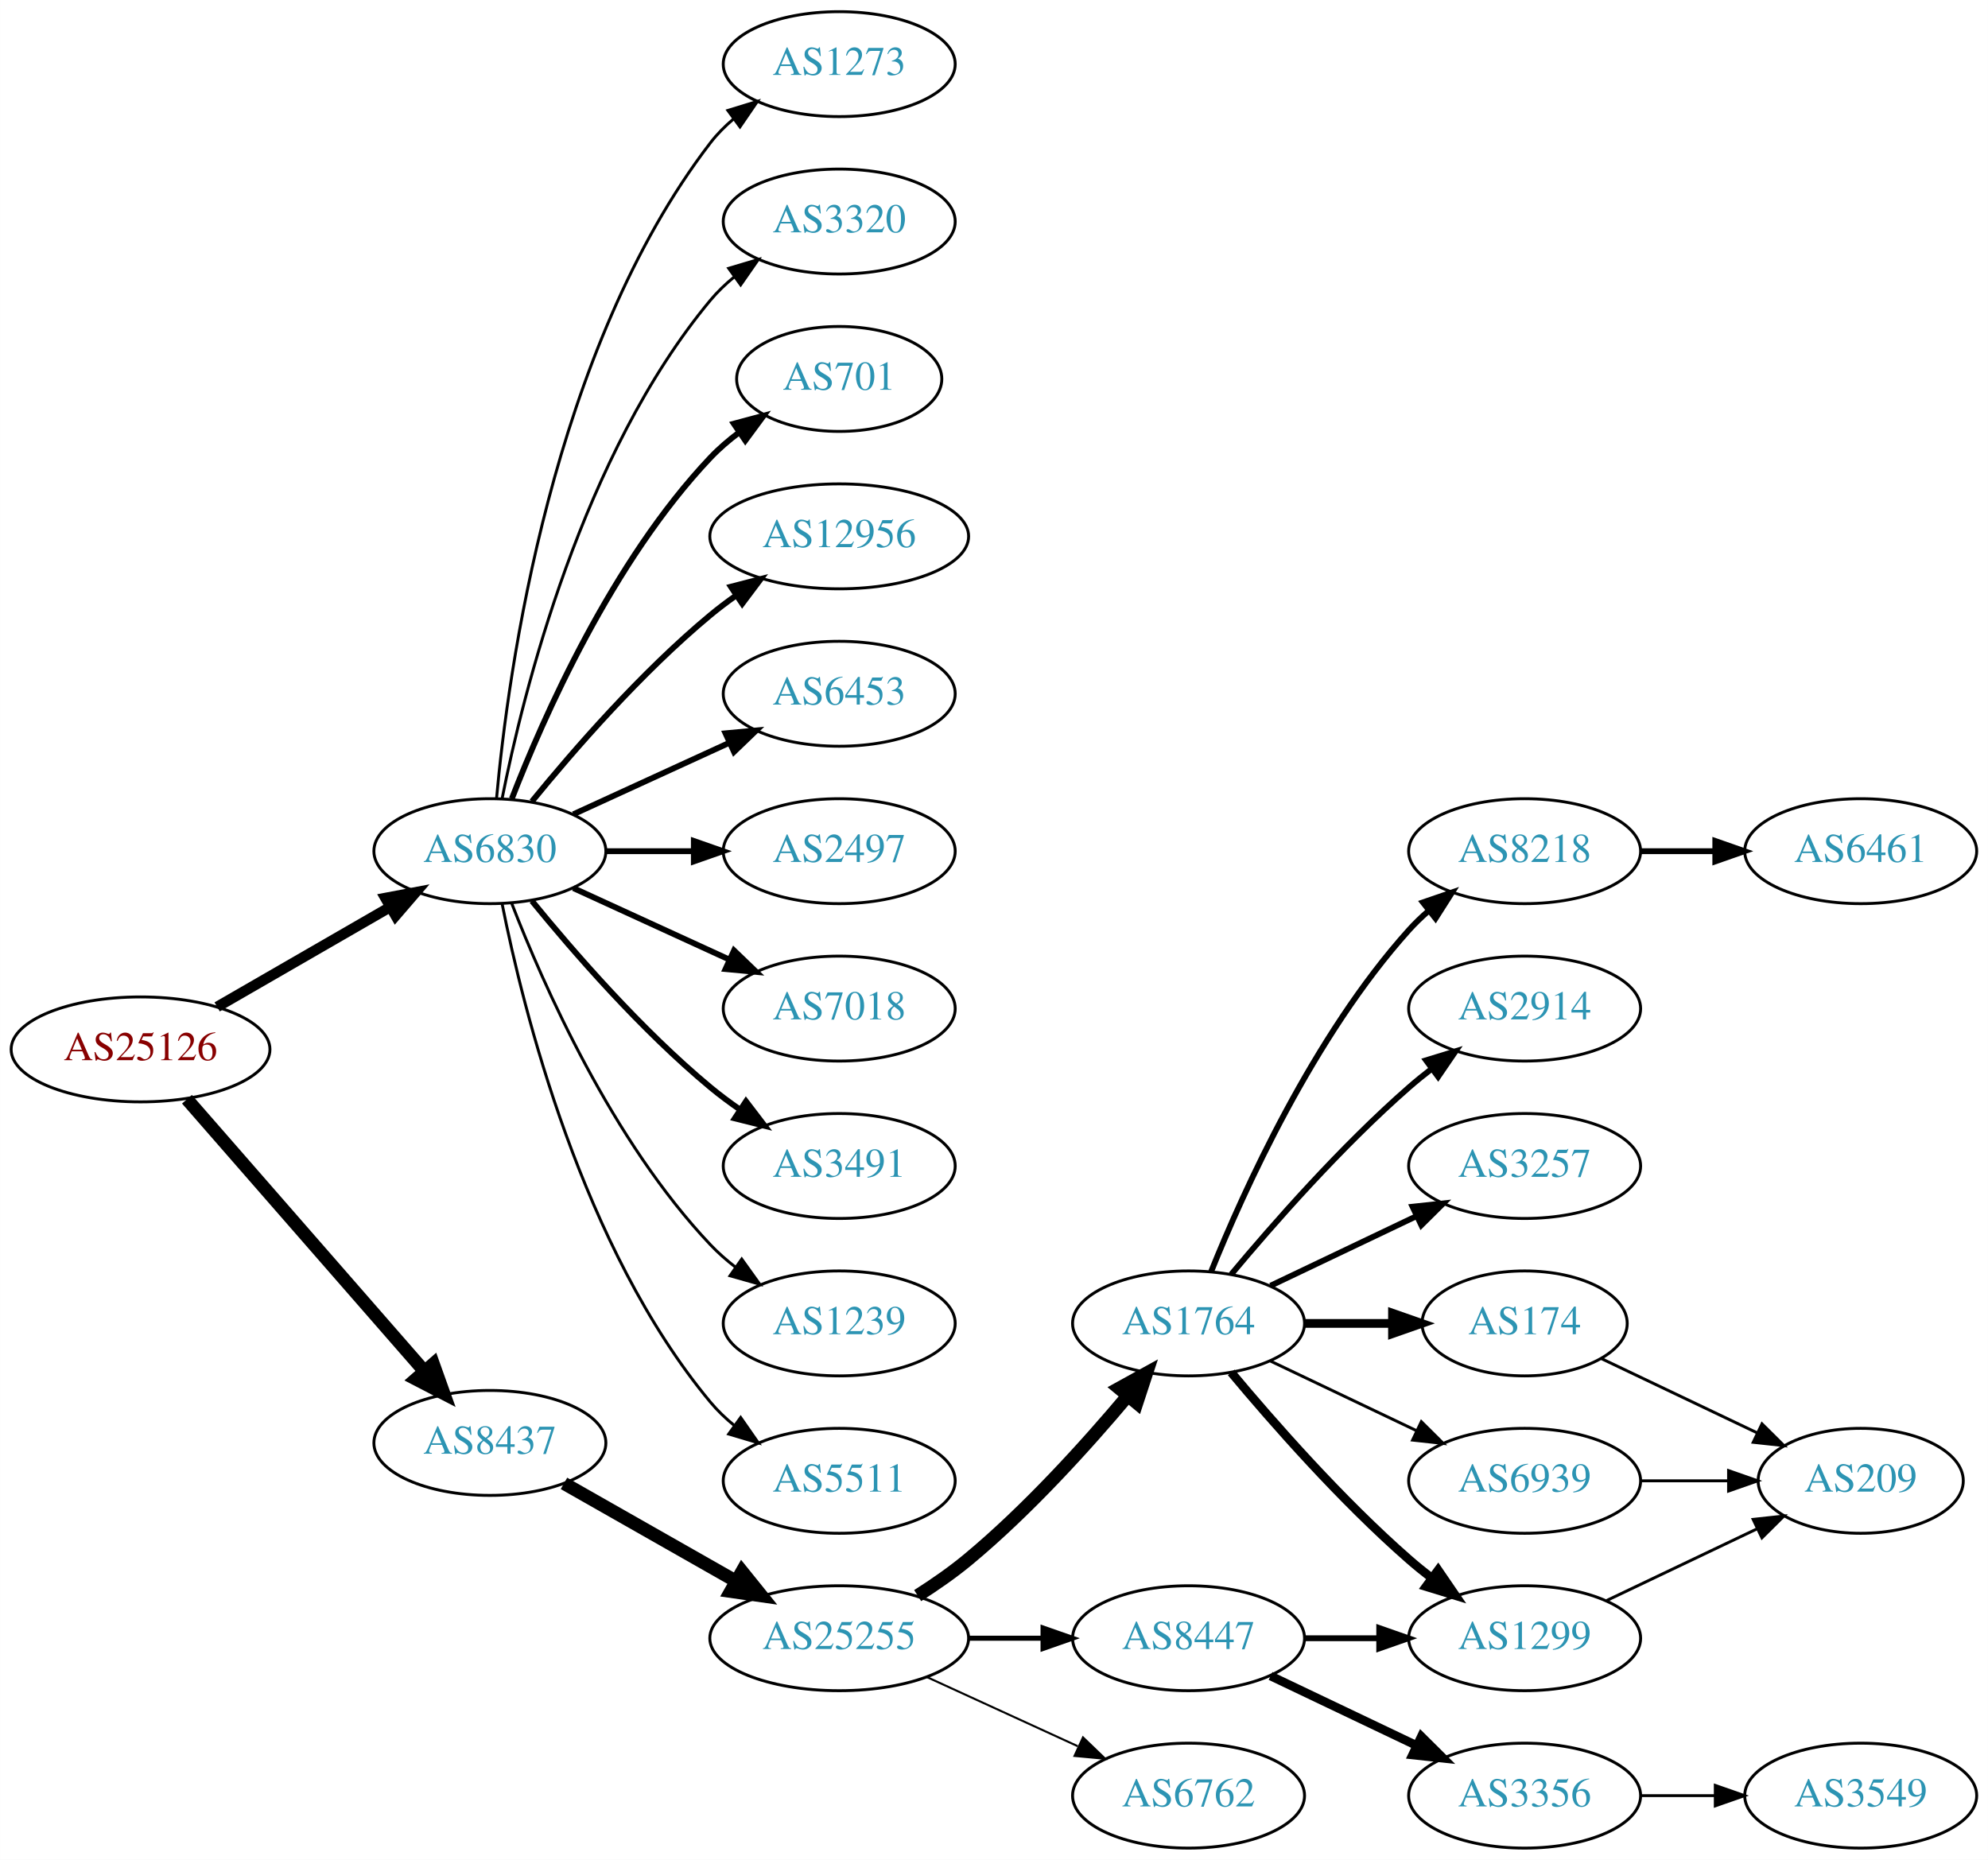
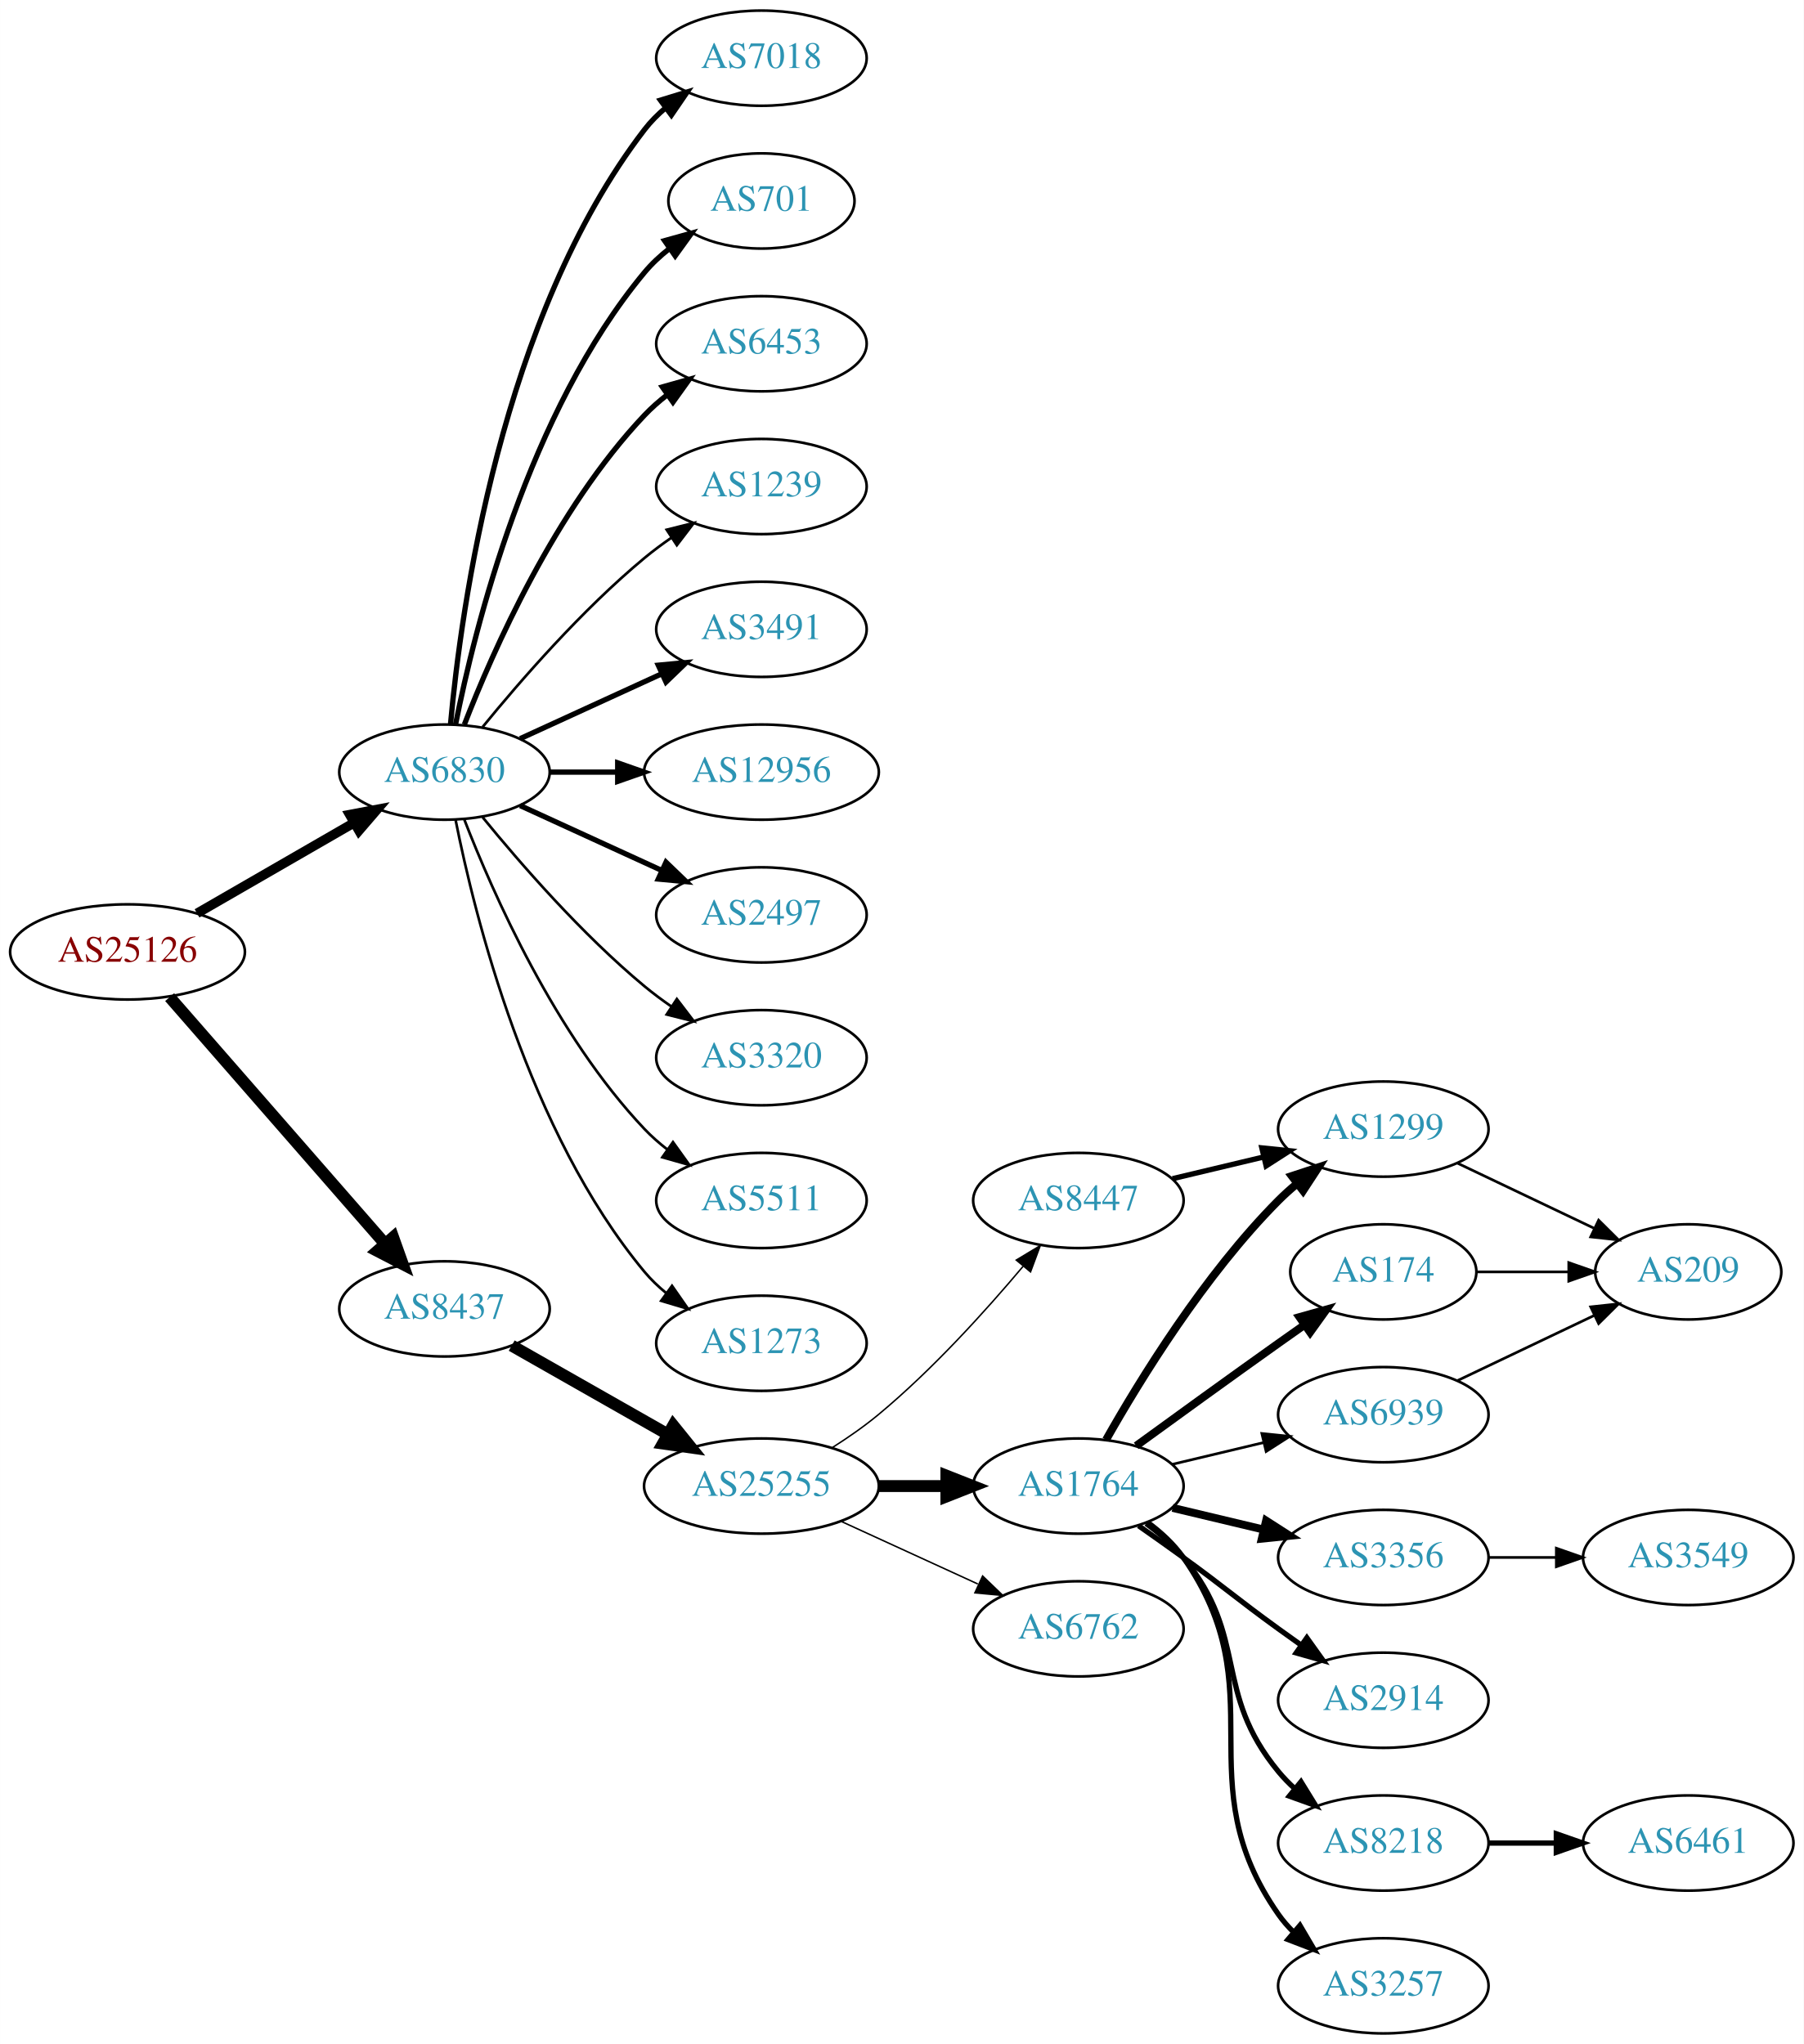
- <svg xmlns="http://www.w3.org/2000/svg" xmlns:xlink="http://www.w3.org/1999/xlink" width="682pt" height="638pt" viewBox="0.00 0.00 681.96 638.00">
-   <g id="graph0" class="graph" transform="scale(1 1) rotate(0) translate(4 634)">
-     <polygon fill="white" stroke="none" points="-4,4 -4,-634 677.956,-634 677.956,4 -4,4" />
+ <svg xmlns="http://www.w3.org/2000/svg" xmlns:xlink="http://www.w3.org/1999/xlink" width="682pt" height="773pt" viewBox="0.00 0.00 681.96 773.00">
+   <g id="graph0" class="graph" transform="scale(1 1) rotate(0) translate(4 769)">
+     <polygon fill="white" stroke="none" points="-4,4 -4,-769 677.956,-769 677.956,4 -4,4" />
    <g id="node1" class="node">
      <g id="a_node1">
        <a xlink:href="/asn/25126" xlink:title="AS25126 ~ TIWAG-Tiroler Wasserkraft AG [AT]">
-           <ellipse fill="#ffffff" stroke="black" cx="44.196" cy="-274" rx="44.393" ry="18" />
-           <text text-anchor="middle" x="44.196" y="-270.3" font-family="Times,serif" font-size="14.00" fill="#880000">AS25126</text>
+           <ellipse fill="#ffffff" stroke="black" cx="44.196" cy="-409" rx="44.393" ry="18" />
+           <text text-anchor="middle" x="44.196" y="-405.3" font-family="Times,serif" font-size="14.00" fill="#880000">AS25126</text>
        </a>
      </g>
    </g>
    <g id="node2" class="node">
      <g id="a_node2">
        <a xlink:href="/asn/6830" xlink:title="AS6830 ~ LGI-UPC [AT]">
-           <ellipse fill="#ffffff" stroke="black" cx="164.039" cy="-342" rx="39.794" ry="18" />
-           <text text-anchor="middle" x="164.039" y="-338.3" font-family="Times,serif" font-size="14.00" fill="#2c94b3">AS6830</text>
+           <ellipse fill="#ffffff" stroke="black" cx="164.039" cy="-477" rx="39.794" ry="18" />
+           <text text-anchor="middle" x="164.039" y="-473.3" font-family="Times,serif" font-size="14.00" fill="#2c94b3">AS6830</text>
        </a>
      </g>
    </g>
    <g id="edge1" class="edge">
-       <path fill="none" stroke="black" stroke-width="3.6" d="M70.476,-288.588C87.796,-298.582 110.947,-311.941 129.763,-322.799" />
-       <polygon fill="black" stroke="black" stroke-width="3.6" points="128.196,-325.935 138.607,-327.902 131.695,-319.872 128.196,-325.935" />
+       <path fill="none" stroke="black" stroke-width="3.6" d="M70.476,-423.588C87.796,-433.582 110.947,-446.941 129.763,-457.799" />
+       <polygon fill="black" stroke="black" stroke-width="3.6" points="128.196,-460.935 138.607,-462.902 131.695,-454.872 128.196,-460.935" />
    </g>
    <g id="node3" class="node">
      <g id="a_node3">
        <a xlink:href="/asn/8437" xlink:title="AS8437 ~ Hutchison Drei Austria GmbH [AT]">
-           <ellipse fill="#ffffff" stroke="black" cx="164.039" cy="-139" rx="39.794" ry="18" />
-           <text text-anchor="middle" x="164.039" y="-135.3" font-family="Times,serif" font-size="14.00" fill="#2c94b3">AS8437</text>
+           <ellipse fill="#ffffff" stroke="black" cx="164.039" cy="-274" rx="39.794" ry="18" />
+           <text text-anchor="middle" x="164.039" y="-270.3" font-family="Times,serif" font-size="14.00" fill="#2c94b3">AS8437</text>
        </a>
      </g>
    </g>
    <g id="edge2" class="edge">
-       <path fill="none" stroke="black" stroke-width="4.5" d="M60.121,-256.902C80.663,-233.369 117.782,-190.845 141.379,-163.813" />
-       <polygon fill="black" stroke="black" stroke-width="4.5" points="144.625,-166.082 148.235,-155.959 138.692,-160.903 144.625,-166.082" />
+       <path fill="none" stroke="black" stroke-width="4.5" d="M60.121,-391.902C80.663,-368.369 117.782,-325.845 141.379,-298.813" />
+       <polygon fill="black" stroke="black" stroke-width="4.5" points="144.625,-301.082 148.235,-290.959 138.692,-295.903 144.625,-301.082" />
    </g>
    <g id="node4" class="node">
      <g id="a_node4">
-         <a xlink:href="/asn/3320" xlink:title="AS3320 ~ DTAG [DE]">
-           <ellipse fill="#ffffff" stroke="black" cx="283.881" cy="-558" rx="39.794" ry="18" />
-           <text text-anchor="middle" x="283.881" y="-554.3" font-family="Times,serif" font-size="14.00" fill="#2c94b3">AS3320</text>
+         <a xlink:href="/asn/7018" xlink:title="AS7018 ~ AT&amp;T Services, Inc. [US]">
+           <ellipse fill="#ffffff" stroke="black" cx="283.881" cy="-747" rx="39.794" ry="18" />
+           <text text-anchor="middle" x="283.881" y="-743.3" font-family="Times,serif" font-size="14.00" fill="#2c94b3">AS7018</text>
        </a>
      </g>
    </g>
    <g id="edge3" class="edge">
-       <path fill="none" stroke="black" d="M168.237,-360.073C175.401,-396.141 195.675,-478.125 239.685,-531 242.09,-533.889 244.886,-536.563 247.879,-539.013" />
-       <polygon fill="black" stroke="black" points="245.967,-541.95 256.122,-544.973 250.069,-536.277 245.967,-541.95" />
+       <path fill="none" stroke="black" stroke-width="2" d="M166.323,-495.117C170.221,-538.332 185.238,-649.131 239.685,-720 241.975,-722.981 244.695,-725.716 247.639,-728.205" />
+       <polygon fill="black" stroke="black" stroke-width="2" points="245.686,-731.113 255.816,-734.218 249.833,-725.473 245.686,-731.113" />
    </g>
    <g id="node5" class="node">
      <g id="a_node5">
        <a xlink:href="/asn/701" xlink:title="AS701 ~ UUNET [US]">
-           <ellipse fill="#ffffff" stroke="black" cx="283.881" cy="-504" rx="35.194" ry="18" />
-           <text text-anchor="middle" x="283.881" y="-500.3" font-family="Times,serif" font-size="14.00" fill="#2c94b3">AS701</text>
+           <ellipse fill="#ffffff" stroke="black" cx="283.881" cy="-693" rx="35.194" ry="18" />
+           <text text-anchor="middle" x="283.881" y="-689.3" font-family="Times,serif" font-size="14.00" fill="#2c94b3">AS701</text>
        </a>
      </g>
    </g>
    <g id="edge4" class="edge">
-       <path fill="none" stroke="black" stroke-width="2" d="M171.562,-359.994C182.312,-387.728 205.969,-441.429 239.685,-477 242.628,-480.105 246.001,-483.001 249.537,-485.655" />
-       <polygon fill="black" stroke="black" stroke-width="2" points="247.722,-488.654 257.956,-491.397 251.666,-482.871 247.722,-488.654" />
+       <path fill="none" stroke="black" stroke-width="2" d="M168.237,-495.073C175.401,-531.141 195.675,-613.125 239.685,-666 242.422,-669.288 245.667,-672.298 249.13,-675.017" />
+       <polygon fill="black" stroke="black" stroke-width="2" points="247.265,-677.983 257.471,-680.827 251.267,-672.239 247.265,-677.983" />
    </g>
    <g id="node6" class="node">
      <g id="a_node6">
-         <a xlink:href="/asn/12956" xlink:title="AS12956 ~ TELXIUS [ES]">
-           <ellipse fill="#ffffff" stroke="black" cx="283.881" cy="-450" rx="44.393" ry="18" />
-           <text text-anchor="middle" x="283.881" y="-446.3" font-family="Times,serif" font-size="14.00" fill="#2c94b3">AS12956</text>
+         <a xlink:href="/asn/6453" xlink:title="AS6453 ~ TATA COMMUNICATIONS (AMERICA) INC [US]">
+           <ellipse fill="#ffffff" stroke="black" cx="283.881" cy="-639" rx="39.794" ry="18" />
+           <text text-anchor="middle" x="283.881" y="-635.3" font-family="Times,serif" font-size="14.00" fill="#2c94b3">AS6453</text>
        </a>
      </g>
    </g>
    <g id="edge5" class="edge">
-       <path fill="none" stroke="black" stroke-width="2" d="M178.458,-359.065C192.572,-376.375 215.987,-403.345 239.685,-423 242.423,-425.271 245.367,-427.494 248.384,-429.63" />
-       <polygon fill="black" stroke="black" stroke-width="2" points="246.716,-432.725 256.973,-435.379 250.61,-426.908 246.716,-432.725" />
+       <path fill="none" stroke="black" stroke-width="2" d="M171.562,-494.994C182.312,-522.728 205.969,-576.429 239.685,-612 242.271,-614.728 245.188,-617.294 248.257,-619.677" />
+       <polygon fill="black" stroke="black" stroke-width="2" points="246.411,-622.658 256.605,-625.543 250.435,-616.93 246.411,-622.658" />
    </g>
    <g id="node7" class="node">
      <g id="a_node7">
-         <a xlink:href="/asn/6453" xlink:title="AS6453 ~ TATA COMMUNICATIONS (AMERICA) INC [US]">
-           <ellipse fill="#ffffff" stroke="black" cx="283.881" cy="-396" rx="39.794" ry="18" />
-           <text text-anchor="middle" x="283.881" y="-392.3" font-family="Times,serif" font-size="14.00" fill="#2c94b3">AS6453</text>
+         <a xlink:href="/asn/1239" xlink:title="AS1239 ~ Sprint [US]">
+           <ellipse fill="#ffffff" stroke="black" cx="283.881" cy="-585" rx="39.794" ry="18" />
+           <text text-anchor="middle" x="283.881" y="-581.3" font-family="Times,serif" font-size="14.00" fill="#2c94b3">AS1239</text>
        </a>
      </g>
    </g>
    <g id="edge6" class="edge">
-       <path fill="none" stroke="black" stroke-width="2" d="M192.667,-354.661C208.624,-361.973 228.895,-371.261 246.178,-379.181" />
-       <polygon fill="black" stroke="black" stroke-width="2" points="244.876,-382.435 255.425,-383.419 247.793,-376.071 244.876,-382.435" />
+       <path fill="none" stroke="black" d="M178.458,-494.065C192.572,-511.375 215.987,-538.345 239.685,-558 242.901,-560.668 246.402,-563.27 249.972,-565.741" />
+       <polygon fill="black" stroke="black" points="248.05,-568.666 258.329,-571.236 251.896,-562.817 248.05,-568.666" />
    </g>
    <g id="node8" class="node">
      <g id="a_node8">
-         <a xlink:href="/asn/2497" xlink:title="AS2497 ~ Internet Initiative Japan Inc. [JP]">
-           <ellipse fill="#ffffff" stroke="black" cx="283.881" cy="-342" rx="39.794" ry="18" />
-           <text text-anchor="middle" x="283.881" y="-338.3" font-family="Times,serif" font-size="14.00" fill="#2c94b3">AS2497</text>
+         <a xlink:href="/asn/3491" xlink:title="AS3491 ~ PCCW Global, Inc. [US]">
+           <ellipse fill="#ffffff" stroke="black" cx="283.881" cy="-531" rx="39.794" ry="18" />
+           <text text-anchor="middle" x="283.881" y="-527.3" font-family="Times,serif" font-size="14.00" fill="#2c94b3">AS3491</text>
        </a>
      </g>
    </g>
    <g id="edge7" class="edge">
-       <path fill="none" stroke="black" stroke-width="2" d="M203.951,-342C213.505,-342 223.854,-342 233.817,-342" />
-       <polygon fill="black" stroke="black" stroke-width="2" points="234.009,-345.5 244.009,-342 234.009,-338.5 234.009,-345.5" />
+       <path fill="none" stroke="black" stroke-width="2" d="M192.667,-489.661C208.624,-496.973 228.895,-506.261 246.178,-514.181" />
+       <polygon fill="black" stroke="black" stroke-width="2" points="244.876,-517.435 255.425,-518.419 247.793,-511.071 244.876,-517.435" />
    </g>
    <g id="node9" class="node">
      <g id="a_node9">
-         <a xlink:href="/asn/7018" xlink:title="AS7018 ~ AT&amp;T Services, Inc. [US]">
-           <ellipse fill="#ffffff" stroke="black" cx="283.881" cy="-288" rx="39.794" ry="18" />
-           <text text-anchor="middle" x="283.881" y="-284.3" font-family="Times,serif" font-size="14.00" fill="#2c94b3">AS7018</text>
+         <a xlink:href="/asn/12956" xlink:title="AS12956 ~ TELXIUS [ES]">
+           <ellipse fill="#ffffff" stroke="black" cx="283.881" cy="-477" rx="44.393" ry="18" />
+           <text text-anchor="middle" x="283.881" y="-473.3" font-family="Times,serif" font-size="14.00" fill="#2c94b3">AS12956</text>
        </a>
      </g>
    </g>
    <g id="edge8" class="edge">
-       <path fill="none" stroke="black" stroke-width="2" d="M192.667,-329.339C208.624,-322.027 228.895,-312.739 246.178,-304.819" />
-       <polygon fill="black" stroke="black" stroke-width="2" points="247.793,-307.929 255.425,-300.581 244.876,-301.565 247.793,-307.929" />
+       <path fill="none" stroke="black" stroke-width="2" d="M203.951,-477C212.054,-477 220.729,-477 229.255,-477" />
+       <polygon fill="black" stroke="black" stroke-width="2" points="229.533,-480.5 239.533,-477 229.533,-473.5 229.533,-480.5" />
    </g>
    <g id="node10" class="node">
      <g id="a_node10">
-         <a xlink:href="/asn/3491" xlink:title="AS3491 ~ PCCW Global, Inc. [US]">
-           <ellipse fill="#ffffff" stroke="black" cx="283.881" cy="-234" rx="39.794" ry="18" />
-           <text text-anchor="middle" x="283.881" y="-230.3" font-family="Times,serif" font-size="14.00" fill="#2c94b3">AS3491</text>
+         <a xlink:href="/asn/2497" xlink:title="AS2497 ~ Internet Initiative Japan Inc. [JP]">
+           <ellipse fill="#ffffff" stroke="black" cx="283.881" cy="-423" rx="39.794" ry="18" />
+           <text text-anchor="middle" x="283.881" y="-419.3" font-family="Times,serif" font-size="14.00" fill="#2c94b3">AS2497</text>
        </a>
      </g>
    </g>
    <g id="edge9" class="edge">
-       <path fill="none" stroke="black" stroke-width="2" d="M178.458,-324.935C192.572,-307.625 215.987,-280.655 239.685,-261 242.901,-258.332 246.402,-255.73 249.972,-253.259" />
-       <polygon fill="black" stroke="black" stroke-width="2" points="251.896,-256.183 258.329,-247.764 248.05,-250.334 251.896,-256.183" />
+       <path fill="none" stroke="black" stroke-width="2" d="M192.667,-464.339C208.624,-457.027 228.895,-447.739 246.178,-439.819" />
+       <polygon fill="black" stroke="black" stroke-width="2" points="247.793,-442.929 255.425,-435.581 244.876,-436.565 247.793,-442.929" />
    </g>
    <g id="node11" class="node">
      <g id="a_node11">
-         <a xlink:href="/asn/1239" xlink:title="AS1239 ~ Sprint [US]">
-           <ellipse fill="#ffffff" stroke="black" cx="283.881" cy="-180" rx="39.794" ry="18" />
-           <text text-anchor="middle" x="283.881" y="-176.3" font-family="Times,serif" font-size="14.00" fill="#2c94b3">AS1239</text>
+         <a xlink:href="/asn/3320" xlink:title="AS3320 ~ DTAG [DE]">
+           <ellipse fill="#ffffff" stroke="black" cx="283.881" cy="-369" rx="39.794" ry="18" />
+           <text text-anchor="middle" x="283.881" y="-365.3" font-family="Times,serif" font-size="14.00" fill="#2c94b3">AS3320</text>
        </a>
      </g>
    </g>
    <g id="edge10" class="edge">
-       <path fill="none" stroke="black" d="M171.562,-324.006C182.312,-296.272 205.969,-242.571 239.685,-207 242.271,-204.272 245.188,-201.706 248.257,-199.323" />
-       <polygon fill="black" stroke="black" points="250.435,-202.07 256.605,-193.457 246.411,-196.342 250.435,-202.07" />
+       <path fill="none" stroke="black" d="M178.458,-459.935C192.572,-442.625 215.987,-415.655 239.685,-396 242.901,-393.332 246.402,-390.73 249.972,-388.259" />
+       <polygon fill="black" stroke="black" points="251.896,-391.183 258.329,-382.764 248.05,-385.334 251.896,-391.183" />
    </g>
    <g id="node12" class="node">
      <g id="a_node12">
        <a xlink:href="/asn/5511" xlink:title="AS5511 ~ Orange S.A. [FR]">
-           <ellipse fill="#ffffff" stroke="black" cx="283.881" cy="-126" rx="39.794" ry="18" />
-           <text text-anchor="middle" x="283.881" y="-122.3" font-family="Times,serif" font-size="14.00" fill="#2c94b3">AS5511</text>
+           <ellipse fill="#ffffff" stroke="black" cx="283.881" cy="-315" rx="39.794" ry="18" />
+           <text text-anchor="middle" x="283.881" y="-311.3" font-family="Times,serif" font-size="14.00" fill="#2c94b3">AS5511</text>
        </a>
      </g>
    </g>
    <g id="edge11" class="edge">
-       <path fill="none" stroke="black" d="M168.237,-323.927C175.401,-287.859 195.675,-205.875 239.685,-153 242.09,-150.111 244.886,-147.437 247.879,-144.987" />
-       <polygon fill="black" stroke="black" points="250.069,-147.723 256.122,-139.027 245.967,-142.05 250.069,-147.723" />
+       <path fill="none" stroke="black" d="M171.562,-459.006C182.312,-431.272 205.969,-377.571 239.685,-342 242.271,-339.272 245.188,-336.706 248.257,-334.323" />
+       <polygon fill="black" stroke="black" points="250.435,-337.07 256.605,-328.457 246.411,-331.342 250.435,-337.07" />
    </g>
    <g id="node13" class="node">
      <g id="a_node13">
        <a xlink:href="/asn/1273" xlink:title="AS1273 ~ Vodafone Group PLC [EU]">
-           <ellipse fill="#ffffff" stroke="black" cx="283.881" cy="-612" rx="39.794" ry="18" />
-           <text text-anchor="middle" x="283.881" y="-608.3" font-family="Times,serif" font-size="14.00" fill="#2c94b3">AS1273</text>
+           <ellipse fill="#ffffff" stroke="black" cx="283.881" cy="-261" rx="39.794" ry="18" />
+           <text text-anchor="middle" x="283.881" y="-257.3" font-family="Times,serif" font-size="14.00" fill="#2c94b3">AS1273</text>
        </a>
      </g>
    </g>
    <g id="edge12" class="edge">
-       <path fill="none" stroke="black" d="M166.323,-360.117C170.221,-403.332 185.238,-514.131 239.685,-585 241.975,-587.981 244.695,-590.716 247.639,-593.205" />
-       <polygon fill="black" stroke="black" points="245.686,-596.113 255.816,-599.218 249.833,-590.473 245.686,-596.113" />
+       <path fill="none" stroke="black" d="M168.237,-458.927C175.401,-422.859 195.675,-340.875 239.685,-288 242.09,-285.111 244.886,-282.437 247.879,-279.987" />
+       <polygon fill="black" stroke="black" points="250.069,-282.723 256.122,-274.027 245.967,-277.05 250.069,-282.723" />
    </g>
    <g id="node14" class="node">
      <g id="a_node14">
        <a xlink:href="/asn/25255" xlink:title="AS25255 ~ ==&gt; TELE2 AUSTRIA &lt;== [AT]">
-           <ellipse fill="#ffffff" stroke="black" cx="283.881" cy="-72" rx="44.393" ry="18" />
-           <text text-anchor="middle" x="283.881" y="-68.3" font-family="Times,serif" font-size="14.00" fill="#2c94b3">AS25255</text>
+           <ellipse fill="#ffffff" stroke="black" cx="283.881" cy="-207" rx="44.393" ry="18" />
+           <text text-anchor="middle" x="283.881" y="-203.3" font-family="Times,serif" font-size="14.00" fill="#2c94b3">AS25255</text>
        </a>
      </g>
    </g>
    <g id="edge13" class="edge">
-       <path fill="none" stroke="black" stroke-width="4.5" d="M189.456,-125.118C206.489,-115.433 229.461,-102.372 248.364,-91.625" />
-       <polygon fill="black" stroke="black" stroke-width="4.5" points="250.526,-94.925 257.273,-86.56 246.633,-88.08 250.526,-94.925" />
+       <path fill="none" stroke="black" stroke-width="4.5" d="M189.456,-260.118C206.489,-250.433 229.461,-237.372 248.364,-226.625" />
+       <polygon fill="black" stroke="black" stroke-width="4.5" points="250.526,-229.925 257.273,-221.56 246.633,-223.08 250.526,-229.925" />
    </g>
    <g id="node15" class="node">
      <g id="a_node15">
        <a xlink:href="/asn/1764" xlink:title="AS1764 ~ NEXTLAYER-AS [AT]">
-           <ellipse fill="#ffffff" stroke="black" cx="403.724" cy="-180" rx="39.794" ry="18" />
-           <text text-anchor="middle" x="403.724" y="-176.3" font-family="Times,serif" font-size="14.00" fill="#2c94b3">AS1764</text>
+           <ellipse fill="#ffffff" stroke="black" cx="403.724" cy="-207" rx="39.794" ry="18" />
+           <text text-anchor="middle" x="403.724" y="-203.3" font-family="Times,serif" font-size="14.00" fill="#2c94b3">AS1764</text>
        </a>
      </g>
    </g>
    <g id="edge14" class="edge">
-       <path fill="none" stroke="black" stroke-width="4.5" d="M310.79,-86.621C316.684,-90.37 322.768,-94.596 328.077,-99 348.443,-115.891 368.599,-138.185 382.823,-155.107" />
-       <polygon fill="black" stroke="black" stroke-width="4.5" points="379.895,-157.744 389.305,-162.935 385.961,-152.722 379.895,-157.744" />
+       <path fill="none" stroke="black" stroke-width="4.5" d="M328.092,-207C336.405,-207 345.168,-207 353.65,-207" />
+       <polygon fill="black" stroke="black" stroke-width="4.5" points="353.809,-210.938 363.809,-207 353.809,-203.063 353.809,-210.938" />
    </g>
    <g id="node16" class="node">
      <g id="a_node16">
        <a xlink:href="/asn/6762" xlink:title="AS6762 ~ TELECOM ITALIA SPARKLE S.p.A. [IT]">
-           <ellipse fill="#ffffff" stroke="black" cx="403.724" cy="-18" rx="39.794" ry="18" />
-           <text text-anchor="middle" x="403.724" y="-14.3" font-family="Times,serif" font-size="14.00" fill="#2c94b3">AS6762</text>
+           <ellipse fill="#ffffff" stroke="black" cx="403.724" cy="-153" rx="39.794" ry="18" />
+           <text text-anchor="middle" x="403.724" y="-149.3" font-family="Times,serif" font-size="14.00" fill="#2c94b3">AS6762</text>
        </a>
      </g>
    </g>
    <g id="edge15" class="edge">
-       <path fill="none" stroke="black" stroke-width="0.692" d="M314.011,-58.652C329.622,-51.498 349.02,-42.609 365.692,-34.969" />
-       <polygon fill="black" stroke="black" stroke-width="0.692" points="367.511,-37.986 375.144,-30.638 364.595,-31.622 367.511,-37.986" />
+       <path fill="none" stroke="black" stroke-width="0.562" d="M314.011,-193.652C329.622,-186.498 349.02,-177.609 365.692,-169.97" />
+       <polygon fill="black" stroke="black" stroke-width="0.562" points="367.511,-172.986 375.144,-165.638 364.595,-166.622 367.511,-172.986" />
    </g>
    <g id="node17" class="node">
      <g id="a_node17">
        <a xlink:href="/asn/8447" xlink:title="AS8447 ~ A1 Telekom Austria AG [AT]">
-           <ellipse fill="#ffffff" stroke="black" cx="403.724" cy="-72" rx="39.794" ry="18" />
-           <text text-anchor="middle" x="403.724" y="-68.3" font-family="Times,serif" font-size="14.00" fill="#2c94b3">AS8447</text>
+           <ellipse fill="#ffffff" stroke="black" cx="403.724" cy="-315" rx="39.794" ry="18" />
+           <text text-anchor="middle" x="403.724" y="-311.3" font-family="Times,serif" font-size="14.00" fill="#2c94b3">AS8447</text>
        </a>
      </g>
    </g>
    <g id="edge16" class="edge">
-       <path fill="none" stroke="black" stroke-width="1.731" d="M328.092,-72C336.405,-72 345.168,-72 353.65,-72" />
-       <polygon fill="black" stroke="black" stroke-width="1.731" points="353.809,-75.5 363.809,-72 353.809,-68.5 353.809,-75.5" />
+       <path fill="none" stroke="black" stroke-width="0.562" d="M310.79,-221.621C316.684,-225.369 322.768,-229.596 328.077,-234 348.443,-250.891 368.599,-273.185 382.823,-290.107" />
+       <polygon fill="black" stroke="black" stroke-width="0.562" points="380.232,-292.465 389.305,-297.935 385.624,-288.001 380.232,-292.465" />
    </g>
    <g id="node18" class="node">
      <g id="a_node18">
-         <a xlink:href="/asn/3257" xlink:title="AS3257 ~ GTT [DE]">
-           <ellipse fill="#ffffff" stroke="black" cx="519.017" cy="-234" rx="39.794" ry="18" />
-           <text text-anchor="middle" x="519.017" y="-230.3" font-family="Times,serif" font-size="14.00" fill="#2c94b3">AS3257</text>
+         <a xlink:href="/asn/174" xlink:title="AS174 ~ Cogent Communications [US]">
+           <ellipse fill="#ffffff" stroke="black" cx="519.017" cy="-288" rx="35.194" ry="18" />
+           <text text-anchor="middle" x="519.017" y="-284.3" font-family="Times,serif" font-size="14.00" fill="#2c94b3">AS174</text>
        </a>
      </g>
    </g>
    <g id="edge17" class="edge">
-       <path fill="none" stroke="black" stroke-width="2" d="M431.86,-192.934C446.854,-200.081 465.675,-209.052 481.898,-216.785" />
-       <polygon fill="black" stroke="black" stroke-width="2" points="480.569,-220.028 491.102,-221.171 483.581,-213.709 480.569,-220.028" />
+       <path fill="none" stroke="black" stroke-width="3" d="M425.572,-222.222C440.506,-233.091 461.12,-248.025 479.37,-261 482.581,-263.282 485.95,-265.661 489.304,-268.018" />
+       <polygon fill="black" stroke="black" stroke-width="3" points="487.316,-270.899 497.515,-273.77 491.332,-265.166 487.316,-270.899" />
    </g>
    <g id="node19" class="node">
      <g id="a_node19">
-         <a xlink:href="/asn/174" xlink:title="AS174 ~ Cogent Communications [US]">
-           <ellipse fill="#ffffff" stroke="black" cx="519.017" cy="-180" rx="35.194" ry="18" />
-           <text text-anchor="middle" x="519.017" y="-176.3" font-family="Times,serif" font-size="14.00" fill="#2c94b3">AS174</text>
+         <a xlink:href="/asn/3356" xlink:title="AS3356 ~ Level 3 Parent, LLC [US]">
+           <ellipse fill="#ffffff" stroke="black" cx="519.017" cy="-180" rx="39.794" ry="18" />
+           <text text-anchor="middle" x="519.017" y="-176.3" font-family="Times,serif" font-size="14.00" fill="#2c94b3">AS3356</text>
        </a>
      </g>
    </g>
    <g id="edge18" class="edge">
-       <path fill="none" stroke="black" stroke-width="3" d="M443.396,-180C453.101,-180 463.592,-180 473.555,-180" />
-       <polygon fill="black" stroke="black" stroke-width="3" points="473.691,-183.5 483.691,-180 473.691,-176.5 473.691,-183.5" />
+       <path fill="none" stroke="black" stroke-width="3" d="M439.331,-198.752C450.202,-196.162 462.357,-193.265 473.799,-190.538" />
+       <polygon fill="black" stroke="black" stroke-width="3" points="474.705,-193.92 483.621,-188.197 473.082,-187.111 474.705,-193.92" />
    </g>
    <g id="node20" class="node">
      <g id="a_node20">
-         <a xlink:href="/asn/1299" xlink:title="AS1299 ~ Telia Carrier [EU]">
-           <ellipse fill="#ffffff" stroke="black" cx="519.017" cy="-72" rx="39.794" ry="18" />
-           <text text-anchor="middle" x="519.017" y="-68.3" font-family="Times,serif" font-size="14.00" fill="#2c94b3">AS1299</text>
+         <a xlink:href="/asn/2914" xlink:title="AS2914 ~ NTT America, Inc. [US]">
+           <ellipse fill="#ffffff" stroke="black" cx="519.017" cy="-126" rx="39.794" ry="18" />
+           <text text-anchor="middle" x="519.017" y="-122.3" font-family="Times,serif" font-size="14.00" fill="#2c94b3">AS2914</text>
        </a>
      </g>
    </g>
    <g id="edge19" class="edge">
-       <path fill="none" stroke="black" stroke-width="3" d="M418.354,-163.183C432.636,-146.071 456.183,-119.255 479.37,-99 481.836,-96.846 484.475,-94.706 487.172,-92.628" />
-       <polygon fill="black" stroke="black" stroke-width="3" points="489.345,-95.375 495.326,-86.63 485.197,-89.736 489.345,-95.375" />
+       <path fill="none" stroke="black" stroke-width="2" d="M426.481,-191.991C432.015,-188.121 437.934,-183.936 443.37,-180 459.57,-168.271 463.17,-164.729 479.37,-153 482.173,-150.971 485.105,-148.875 488.045,-146.79" />
+       <polygon fill="black" stroke="black" stroke-width="2" points="490.096,-149.627 496.26,-141.009 486.068,-143.903 490.096,-149.627" />
    </g>
    <g id="node21" class="node">
      <g id="a_node21">
        <a xlink:href="/asn/8218" xlink:title="AS8218 ~ legacy Neotelecoms [FR]">
-           <ellipse fill="#ffffff" stroke="black" cx="519.017" cy="-342" rx="39.794" ry="18" />
-           <text text-anchor="middle" x="519.017" y="-338.3" font-family="Times,serif" font-size="14.00" fill="#2c94b3">AS8218</text>
+           <ellipse fill="#ffffff" stroke="black" cx="519.017" cy="-72" rx="39.794" ry="18" />
+           <text text-anchor="middle" x="519.017" y="-68.3" font-family="Times,serif" font-size="14.00" fill="#2c94b3">AS8218</text>
        </a>
      </g>
    </g>
    <g id="edge20" class="edge">
-       <path fill="none" stroke="black" stroke-width="2" d="M411.472,-197.787C422.523,-225.243 446.576,-278.578 479.37,-315 481.373,-317.224 483.591,-319.363 485.924,-321.397" />
-       <polygon fill="black" stroke="black" stroke-width="2" points="484.122,-324.433 494.143,-327.873 488.454,-318.935 484.122,-324.433" />
+       <path fill="none" stroke="black" stroke-width="2" d="M429.305,-192.844C434.399,-189.128 439.413,-184.799 443.37,-180 468.435,-149.606 454.306,-129.394 479.37,-99 481.225,-96.751 483.313,-94.604 485.531,-92.576" />
+       <polygon fill="black" stroke="black" stroke-width="2" points="487.88,-95.177 493.436,-86.156 483.467,-89.744 487.88,-95.177" />
    </g>
    <g id="node22" class="node">
      <g id="a_node22">
-         <a xlink:href="/asn/2914" xlink:title="AS2914 ~ NTT America, Inc. [US]">
-           <ellipse fill="#ffffff" stroke="black" cx="519.017" cy="-288" rx="39.794" ry="18" />
-           <text text-anchor="middle" x="519.017" y="-284.3" font-family="Times,serif" font-size="14.00" fill="#2c94b3">AS2914</text>
+         <a xlink:href="/asn/3257" xlink:title="AS3257 ~ GTT [DE]">
+           <ellipse fill="#ffffff" stroke="black" cx="519.017" cy="-18" rx="39.794" ry="18" />
+           <text text-anchor="middle" x="519.017" y="-14.3" font-family="Times,serif" font-size="14.00" fill="#2c94b3">AS3257</text>
        </a>
      </g>
    </g>
    <g id="edge21" class="edge">
-       <path fill="none" stroke="black" stroke-width="2" d="M418.354,-196.817C432.636,-213.929 456.183,-240.745 479.37,-261 481.836,-263.154 484.475,-265.294 487.172,-267.372" />
-       <polygon fill="black" stroke="black" stroke-width="2" points="485.197,-270.264 495.326,-273.37 489.345,-264.625 485.197,-270.264" />
+       <path fill="none" stroke="black" stroke-width="2" d="M429.883,-193.284C434.947,-189.545 439.803,-185.096 443.37,-180 478.984,-129.131 443.757,-95.869 479.37,-45 481.043,-42.611 482.998,-40.365 485.125,-38.267" />
+       <polygon fill="black" stroke="black" stroke-width="2" points="487.489,-40.851 492.857,-31.716 482.965,-35.51 487.489,-40.851" />
    </g>
    <g id="node23" class="node">
      <g id="a_node23">
+         <a xlink:href="/asn/1299" xlink:title="AS1299 ~ Telia Carrier [EU]">
+           <ellipse fill="#ffffff" stroke="black" cx="519.017" cy="-342" rx="39.794" ry="18" />
+           <text text-anchor="middle" x="519.017" y="-338.3" font-family="Times,serif" font-size="14.00" fill="#2c94b3">AS1299</text>
+         </a>
+       </g>
+     </g>
+     <g id="edge22" class="edge">
+       <path fill="none" stroke="black" stroke-width="3" d="M414.184,-224.49C426.965,-247.096 451.398,-286.886 479.37,-315 481.481,-317.121 483.777,-319.188 486.163,-321.171" />
+       <polygon fill="black" stroke="black" stroke-width="3" points="484.415,-324.242 494.478,-327.556 488.678,-318.69 484.415,-324.242" />
+     </g>
+     <g id="node24" class="node">
+       <g id="a_node24">
        <a xlink:href="/asn/6939" xlink:title="AS6939 ~ Hurricane Electric LLC [US]">
-           <ellipse fill="#ffffff" stroke="black" cx="519.017" cy="-126" rx="39.794" ry="18" />
-           <text text-anchor="middle" x="519.017" y="-122.3" font-family="Times,serif" font-size="14.00" fill="#2c94b3">AS6939</text>
-         </a>
-       </g>
-     </g>
-     <g id="edge22" class="edge">
-       <path fill="none" stroke="black" d="M431.86,-167.066C446.854,-159.919 465.675,-150.948 481.898,-143.215" />
-       <polygon fill="black" stroke="black" points="483.581,-146.291 491.102,-138.829 480.569,-139.972 483.581,-146.291" />
-     </g>
-     <g id="edge25" class="edge">
-       <path fill="none" stroke="black" stroke-width="2" d="M443.396,-72C451.599,-72 460.363,-72 468.895,-72" />
-       <polygon fill="black" stroke="black" stroke-width="2" points="469.134,-75.5 479.134,-72 469.134,-68.5 469.134,-75.5" />
-     </g>
-     <g id="node25" class="node">
-       <g id="a_node25">
-         <a xlink:href="/asn/3356" xlink:title="AS3356 ~ Level 3 Parent, LLC [US]">
-           <ellipse fill="#ffffff" stroke="black" cx="519.017" cy="-18" rx="39.794" ry="18" />
-           <text text-anchor="middle" x="519.017" y="-14.3" font-family="Times,serif" font-size="14.00" fill="#2c94b3">AS3356</text>
-         </a>
-       </g>
-     </g>
-     <g id="edge24" class="edge">
-       <path fill="none" stroke="black" stroke-width="3" d="M431.86,-59.066C446.854,-51.919 465.675,-42.948 481.898,-35.215" />
-       <polygon fill="black" stroke="black" stroke-width="3" points="483.581,-38.291 491.102,-30.829 480.569,-31.972 483.581,-38.291" />
+           <ellipse fill="#ffffff" stroke="black" cx="519.017" cy="-234" rx="39.794" ry="18" />
+           <text text-anchor="middle" x="519.017" y="-230.3" font-family="Times,serif" font-size="14.00" fill="#2c94b3">AS6939</text>
+         </a>
+       </g>
+     </g>
+     <g id="edge23" class="edge">
+       <path fill="none" stroke="black" d="M439.331,-215.248C450.202,-217.838 462.357,-220.735 473.799,-223.462" />
+       <polygon fill="black" stroke="black" points="473.082,-226.889 483.621,-225.803 474.705,-220.08 473.082,-226.889" />
+     </g>
+     <g id="edge26" class="edge">
+       <path fill="none" stroke="black" stroke-width="2" d="M439.331,-323.248C450.202,-325.838 462.357,-328.735 473.799,-331.462" />
+       <polygon fill="black" stroke="black" stroke-width="2" points="473.082,-334.889 483.621,-333.803 474.705,-328.08 473.082,-334.889" />
    </g>
    <g id="node27" class="node">
      <g id="a_node27">
        <a xlink:href="/asn/209" xlink:title="AS209 ~ CenturyLink Communications, LLC [US]">
-           <ellipse fill="#ffffff" stroke="black" cx="634.31" cy="-126" rx="35.194" ry="18" />
-           <text text-anchor="middle" x="634.31" y="-122.3" font-family="Times,serif" font-size="14.00" fill="#2c94b3">AS209</text>
+           <ellipse fill="#ffffff" stroke="black" cx="634.31" cy="-288" rx="35.194" ry="18" />
+           <text text-anchor="middle" x="634.31" y="-284.3" font-family="Times,serif" font-size="14.00" fill="#2c94b3">AS209</text>
        </a>
      </g>
    </g>
    <g id="edge28" class="edge">
-       <path fill="none" stroke="black" d="M545.442,-167.881C561.185,-160.378 581.607,-150.644 598.8,-142.449" />
-       <polygon fill="black" stroke="black" points="600.448,-145.54 607.969,-138.078 597.436,-139.221 600.448,-145.54" />
-     </g>
-     <g id="edge29" class="edge">
-       <path fill="none" stroke="black" d="M547.153,-84.934C562.585,-92.29 582.07,-101.577 598.606,-109.459" />
-       <polygon fill="black" stroke="black" points="597.414,-112.768 607.947,-113.911 600.426,-106.449 597.414,-112.768" />
-     </g>
-     <g id="node24" class="node">
-       <g id="a_node24">
-         <a xlink:href="/asn/6461" xlink:title="AS6461 ~ Zayo Bandwidth [US]">
-           <ellipse fill="#ffffff" stroke="black" cx="634.31" cy="-342" rx="39.794" ry="18" />
-           <text text-anchor="middle" x="634.31" y="-338.3" font-family="Times,serif" font-size="14.00" fill="#2c94b3">AS6461</text>
-         </a>
-       </g>
-     </g>
-     <g id="edge23" class="edge">
-       <path fill="none" stroke="black" stroke-width="2" d="M558.689,-342C566.892,-342 575.656,-342 584.188,-342" />
-       <polygon fill="black" stroke="black" stroke-width="2" points="584.427,-345.5 594.427,-342 584.427,-338.5 584.427,-345.5" />
-     </g>
-     <g id="edge27" class="edge">
-       <path fill="none" stroke="black" d="M558.689,-126C568.394,-126 578.885,-126 588.848,-126" />
-       <polygon fill="black" stroke="black" points="588.984,-129.5 598.984,-126 588.984,-122.5 588.984,-129.5" />
+       <path fill="none" stroke="black" d="M554.316,-288C565.186,-288 577.364,-288 588.841,-288" />
+       <polygon fill="black" stroke="black" points="589.127,-291.5 599.127,-288 589.127,-284.5 589.127,-291.5" />
+     </g>
+     <g id="node25" class="node">
+       <g id="a_node25">
+         <a xlink:href="/asn/3549" xlink:title="AS3549 ~ Level 3 Parent, LLC [US]">
+           <ellipse fill="#ffffff" stroke="black" cx="634.31" cy="-180" rx="39.794" ry="18" />
+           <text text-anchor="middle" x="634.31" y="-176.3" font-family="Times,serif" font-size="14.00" fill="#2c94b3">AS3549</text>
+         </a>
+       </g>
+     </g>
+     <g id="edge24" class="edge">
+       <path fill="none" stroke="black" d="M558.689,-180C566.892,-180 575.656,-180 584.188,-180" />
+       <polygon fill="black" stroke="black" points="584.427,-183.5 594.427,-180 584.427,-176.5 584.427,-183.5" />
    </g>
    <g id="node26" class="node">
      <g id="a_node26">
-         <a xlink:href="/asn/3549" xlink:title="AS3549 ~ Level 3 Parent, LLC [US]">
-           <ellipse fill="#ffffff" stroke="black" cx="634.31" cy="-18" rx="39.794" ry="18" />
-           <text text-anchor="middle" x="634.31" y="-14.3" font-family="Times,serif" font-size="14.00" fill="#2c94b3">AS3549</text>
-         </a>
-       </g>
-     </g>
-     <g id="edge26" class="edge">
-       <path fill="none" stroke="black" d="M558.689,-18C566.892,-18 575.656,-18 584.188,-18" />
-       <polygon fill="black" stroke="black" points="584.427,-21.5 594.427,-18 584.427,-14.5 584.427,-21.5" />
+         <a xlink:href="/asn/6461" xlink:title="AS6461 ~ Zayo Bandwidth [US]">
+           <ellipse fill="#ffffff" stroke="black" cx="634.31" cy="-72" rx="39.794" ry="18" />
+           <text text-anchor="middle" x="634.31" y="-68.3" font-family="Times,serif" font-size="14.00" fill="#2c94b3">AS6461</text>
+         </a>
+       </g>
+     </g>
+     <g id="edge25" class="edge">
+       <path fill="none" stroke="black" stroke-width="2" d="M558.689,-72C566.892,-72 575.656,-72 584.188,-72" />
+       <polygon fill="black" stroke="black" stroke-width="2" points="584.427,-75.5 594.427,-72 584.427,-68.5 584.427,-75.5" />
+     </g>
+     <g id="edge29" class="edge">
+       <path fill="none" stroke="black" d="M547.153,-329.066C562.585,-321.71 582.07,-312.423 598.606,-304.541" />
+       <polygon fill="black" stroke="black" points="600.426,-307.551 607.947,-300.089 597.414,-301.232 600.426,-307.551" />
+     </g>
+     <g id="edge27" class="edge">
+       <path fill="none" stroke="black" d="M547.153,-246.934C562.585,-254.29 582.07,-263.577 598.606,-271.459" />
+       <polygon fill="black" stroke="black" points="597.414,-274.768 607.947,-275.911 600.426,-268.449 597.414,-274.768" />
    </g>
  </g>
</svg>
